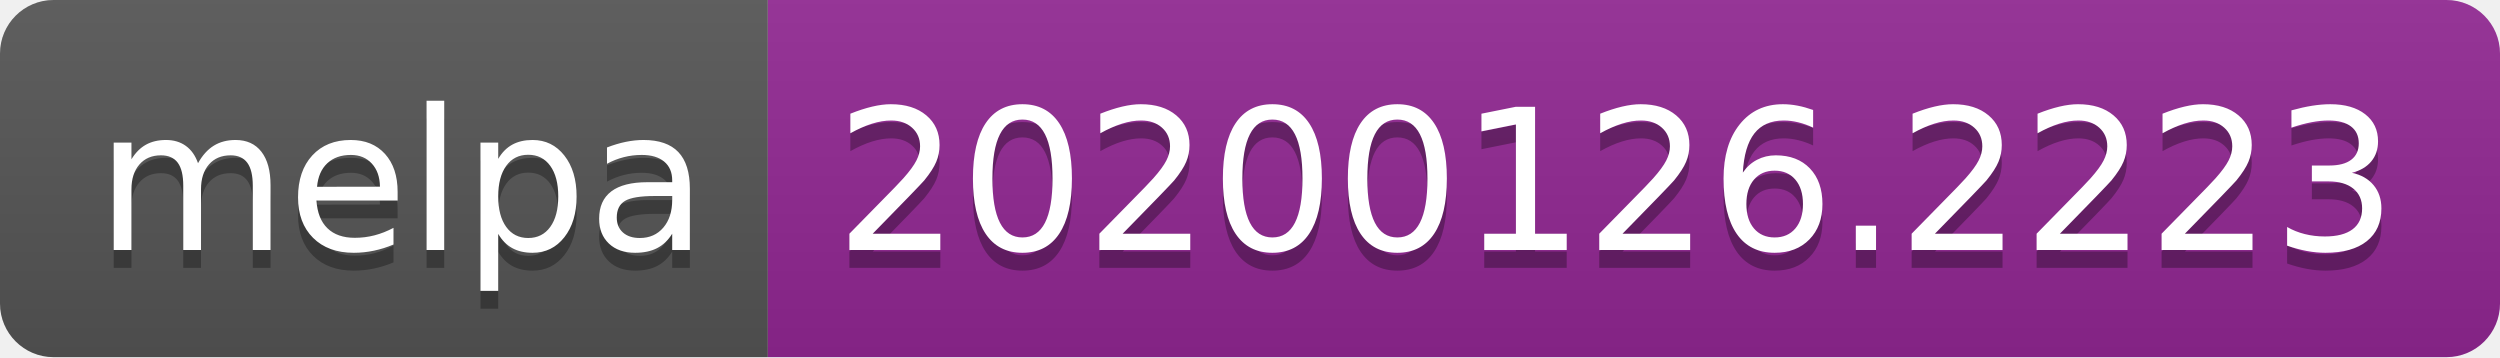
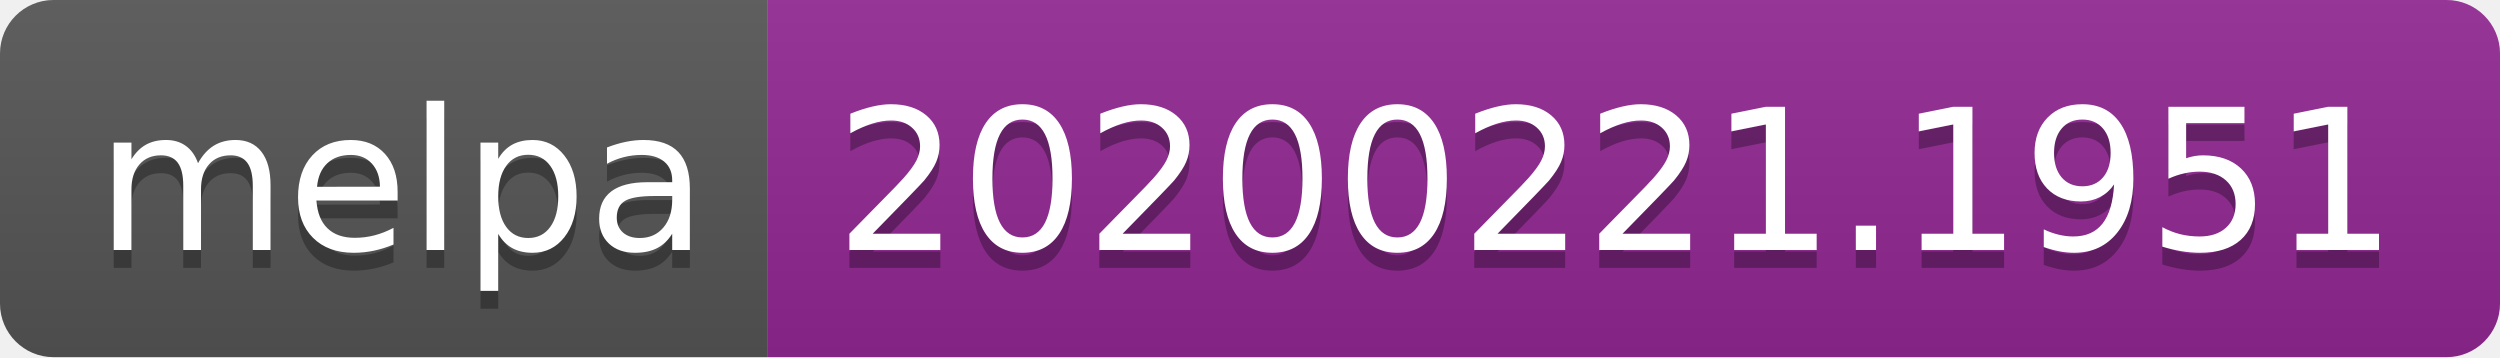
<svg xmlns="http://www.w3.org/2000/svg" width="140" height="20">
  <linearGradient id="b" x2="0" y2="100%">
    <stop offset="0" stop-color="#bbb" stop-opacity=".1" />
    <stop offset="1" stop-opacity=".1" />
  </linearGradient>
  <clipPath id="a">
    <rect width="140" height="20" rx="3" fill="#fff" />
  </clipPath>
  <g clip-path="url(#a)">
    <path fill="#555" d="M0 0h43v20H0z" />
    <path fill="#922793" d="M43 0h97v20H43z" />
    <path fill="url(#b)" d="M0 0h140v20H0z" />
  </g>
  <g fill="#fff" text-anchor="middle" font-family="DejaVu Sans,Verdana,Geneva,sans-serif" font-size="110">
    <text x="225" y="150" fill="#010101" fill-opacity=".3" transform="scale(.1)" textLength="330">melpa</text>
    <text x="225" y="140" transform="scale(.1)" textLength="330">melpa</text>
-     <text x="905" y="150" fill="#010101" fill-opacity=".3" transform="scale(.1)" textLength="870">20200126.2223</text>
-     <text x="905" y="140" transform="scale(.1)" textLength="870">20200126.2223</text>
+     <text x="905" y="150" fill="#010101" fill-opacity=".3" transform="scale(.1)" textLength="870">20200221.1951</text>
+     <text x="905" y="140" transform="scale(.1)" textLength="870">20200221.1951</text>
  </g>
</svg>
